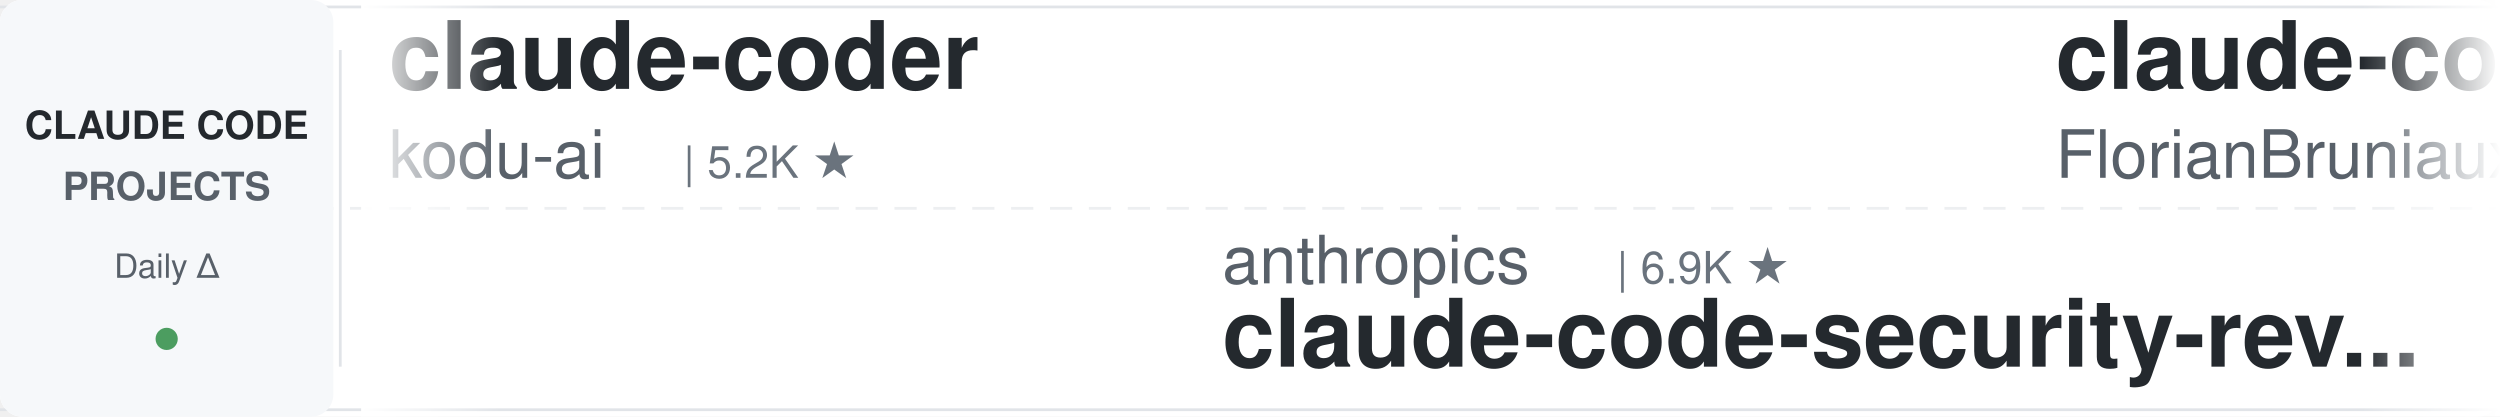
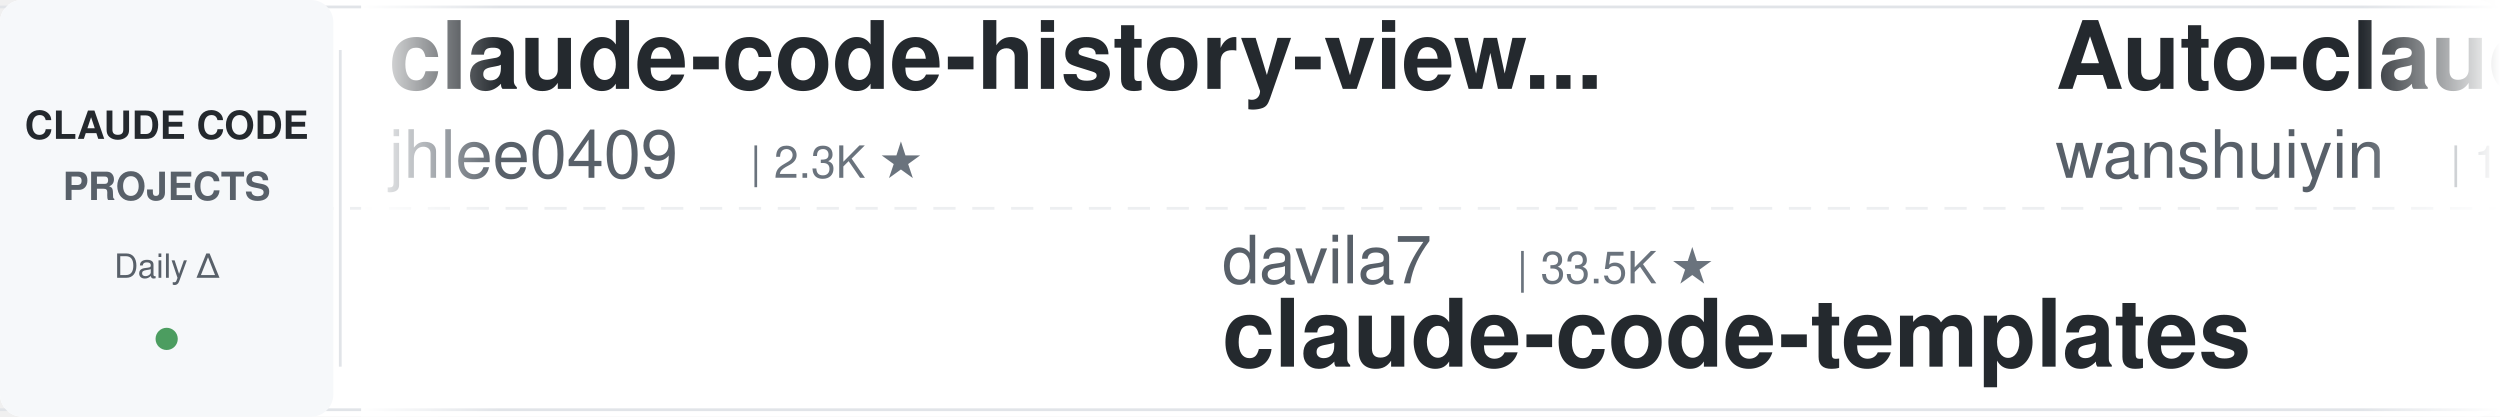
<svg xmlns="http://www.w3.org/2000/svg" width="900" height="150">
  <defs>
    <linearGradient id="leftFade" x1="0%" y1="0%" x2="100%" y2="0%">
      <stop offset="0%" style="stop-color:#ffffff;stop-opacity:1" />
      <stop offset="100%" style="stop-color:#ffffff;stop-opacity:0" />
    </linearGradient>
    <linearGradient id="rightFade" x1="0%" y1="0%" x2="100%" y2="0%">
      <stop offset="0%" style="stop-color:#ffffff;stop-opacity:0" />
      <stop offset="100%" style="stop-color:#ffffff;stop-opacity:1" />
    </linearGradient>
  </defs>
  <rect width="900" height="150" fill="#ffffff" rx="8" />
  <rect x="0" y="2" width="900" height="1" fill="#e1e4e8" />
  <rect x="0" y="147" width="900" height="1" fill="#e1e4e8" />
  <line x1="0" y1="75" x2="900" y2="75" stroke="#e1e4e8" stroke-width="1" stroke-dasharray="8 6" opacity="0.6" />
  <rect x="0" y="0" width="120" height="150" fill="#f6f8fa" rx="8" />
  <text x="60" y="50" font-family="-apple-system, BlinkMacSystemFont, 'Segoe UI', Helvetica, Arial, sans-serif" font-size="14" font-weight="600" fill="#24292e" text-anchor="middle">CLAUDE CODE</text>
  <text x="60" y="72" font-family="-apple-system, BlinkMacSystemFont, 'Segoe UI', Helvetica, Arial, sans-serif" font-size="14" font-weight="600" fill="#586069" text-anchor="middle">PROJECTS</text>
  <text x="60" y="100" font-family="-apple-system, BlinkMacSystemFont, 'Segoe UI', Helvetica, Arial, sans-serif" font-size="12" font-weight="500" fill="#586069" text-anchor="middle">Daily Δ</text>
  <circle cx="60" cy="122" r="4" fill="#22863a" opacity="0.8" />
  <rect x="122" y="18" width="1" height="114" fill="#e1e4e8" />
  <clipPath id="tickerClip">
    <rect x="130" y="0" width="770" height="150" />
  </clipPath>
  <g clip-path="url(#tickerClip)">
    <g id="tickerItems">
      <animateTransform attributeName="transform" attributeType="XML" type="translate" from="0 0" to="-3000 0" dur="54s" repeatCount="indefinite" />
      <g transform="translate(0, 0)">
-         <text x="140" y="32" font-family="-apple-system, BlinkMacSystemFont, 'Segoe UI', Helvetica, Arial, sans-serif" font-size="34" font-weight="600" fill="#24292e">claude-coder</text>
-         <text x="140" y="64" font-family="-apple-system, BlinkMacSystemFont, 'Segoe UI', Helvetica, Arial, sans-serif" font-size="24" font-weight="400" fill="#586069">kodu-ai</text>
-         <text x="246" y="64" font-family="-apple-system, BlinkMacSystemFont, 'Segoe UI', Helvetica, Arial, sans-serif" font-size="16" font-weight="500" fill="#6a737d">| 5.2K ★</text>
+         <text x="140" y="32" font-family="-apple-system, BlinkMacSystemFont, 'Segoe UI', Helvetica, Arial, sans-serif" font-size="34" font-weight="600" fill="#24292e">claude-code-history-view...</text>
+         <text x="140" y="64" font-family="-apple-system, BlinkMacSystemFont, 'Segoe UI', Helvetica, Arial, sans-serif" font-size="24" font-weight="400" fill="#586069">jhlee0409</text>
+         <text x="270" y="64" font-family="-apple-system, BlinkMacSystemFont, 'Segoe UI', Helvetica, Arial, sans-serif" font-size="16" font-weight="500" fill="#6a737d">| 2.3K ★</text>
      </g>
      <g transform="translate(300, 0)">
-         <text x="140" y="102" font-family="-apple-system, BlinkMacSystemFont, 'Segoe UI', Helvetica, Arial, sans-serif" font-size="24" font-weight="400" fill="#586069">anthropics</text>
-         <text x="282" y="102" font-family="-apple-system, BlinkMacSystemFont, 'Segoe UI', Helvetica, Arial, sans-serif" font-size="16" font-weight="500" fill="#6a737d">| 6.9K ★</text>
-         <text x="140" y="132" font-family="-apple-system, BlinkMacSystemFont, 'Segoe UI', Helvetica, Arial, sans-serif" font-size="34" font-weight="600" fill="#24292e">claude-code-security-rev...</text>
+         <text x="140" y="102" font-family="-apple-system, BlinkMacSystemFont, 'Segoe UI', Helvetica, Arial, sans-serif" font-size="24" font-weight="400" fill="#586069">davila7</text>
+         <text x="246" y="102" font-family="-apple-system, BlinkMacSystemFont, 'Segoe UI', Helvetica, Arial, sans-serif" font-size="16" font-weight="500" fill="#6a737d">| 33.5K ★</text>
+         <text x="140" y="132" font-family="-apple-system, BlinkMacSystemFont, 'Segoe UI', Helvetica, Arial, sans-serif" font-size="34" font-weight="600" fill="#24292e">claude-code-templates</text>
      </g>
      <g transform="translate(600, 0)">
-         <text x="140" y="32" font-family="-apple-system, BlinkMacSystemFont, 'Segoe UI', Helvetica, Arial, sans-serif" font-size="34" font-weight="600" fill="#24292e">claude-code-ultimate-gui...</text>
-         <text x="140" y="64" font-family="-apple-system, BlinkMacSystemFont, 'Segoe UI', Helvetica, Arial, sans-serif" font-size="24" font-weight="400" fill="#586069">FlorianBruniaux</text>
-         <text x="342" y="64" font-family="-apple-system, BlinkMacSystemFont, 'Segoe UI', Helvetica, Arial, sans-serif" font-size="16" font-weight="500" fill="#6a737d">| 6.4K ★</text>
+         <text x="140" y="32" font-family="-apple-system, BlinkMacSystemFont, 'Segoe UI', Helvetica, Arial, sans-serif" font-size="34" font-weight="600" fill="#24292e">Auto-claude-code-researc...</text>
+         <text x="140" y="64" font-family="-apple-system, BlinkMacSystemFont, 'Segoe UI', Helvetica, Arial, sans-serif" font-size="24" font-weight="400" fill="#586069">wanshuiyin</text>
+         <text x="282" y="64" font-family="-apple-system, BlinkMacSystemFont, 'Segoe UI', Helvetica, Arial, sans-serif" font-size="16" font-weight="500" fill="#6a737d">| 19.2K ★</text>
      </g>
      <g transform="translate(900, 0)">
-         <text x="140" y="102" font-family="-apple-system, BlinkMacSystemFont, 'Segoe UI', Helvetica, Arial, sans-serif" font-size="24" font-weight="400" fill="#586069">zebbern</text>
-         <text x="246" y="102" font-family="-apple-system, BlinkMacSystemFont, 'Segoe UI', Helvetica, Arial, sans-serif" font-size="16" font-weight="500" fill="#6a737d">| 4.7K ★</text>
-         <text x="140" y="132" font-family="-apple-system, BlinkMacSystemFont, 'Segoe UI', Helvetica, Arial, sans-serif" font-size="34" font-weight="600" fill="#24292e">claude-code-guide</text>
+         <text x="140" y="102" font-family="-apple-system, BlinkMacSystemFont, 'Segoe UI', Helvetica, Arial, sans-serif" font-size="24" font-weight="400" fill="#586069">wesammustafa</text>
+         <text x="306" y="102" font-family="-apple-system, BlinkMacSystemFont, 'Segoe UI', Helvetica, Arial, sans-serif" font-size="16" font-weight="500" fill="#6a737d">| 3.7K ★</text>
+         <text x="140" y="132" font-family="-apple-system, BlinkMacSystemFont, 'Segoe UI', Helvetica, Arial, sans-serif" font-size="34" font-weight="600" fill="#24292e">Claude-Code-Quest</text>
      </g>
      <g transform="translate(1200, 0)">
-         <text x="140" y="32" font-family="-apple-system, BlinkMacSystemFont, 'Segoe UI', Helvetica, Arial, sans-serif" font-size="34" font-weight="600" fill="#24292e">claude-code-proxy</text>
-         <text x="140" y="64" font-family="-apple-system, BlinkMacSystemFont, 'Segoe UI', Helvetica, Arial, sans-serif" font-size="24" font-weight="400" fill="#586069">1rgs</text>
-         <text x="210" y="64" font-family="-apple-system, BlinkMacSystemFont, 'Segoe UI', Helvetica, Arial, sans-serif" font-size="16" font-weight="500" fill="#6a737d">| 3.8K ★</text>
+         <text x="140" y="32" font-family="-apple-system, BlinkMacSystemFont, 'Segoe UI', Helvetica, Arial, sans-serif" font-size="34" font-weight="600" fill="#24292e">claude-code-from-source</text>
+         <text x="140" y="64" font-family="-apple-system, BlinkMacSystemFont, 'Segoe UI', Helvetica, Arial, sans-serif" font-size="24" font-weight="400" fill="#586069">alejandrobalderas</text>
+         <text x="366" y="64" font-family="-apple-system, BlinkMacSystemFont, 'Segoe UI', Helvetica, Arial, sans-serif" font-size="16" font-weight="500" fill="#6a737d">| 3.0K ★</text>
      </g>
      <g transform="translate(1500, 0)">
-         <text x="140" y="102" font-family="-apple-system, BlinkMacSystemFont, 'Segoe UI', Helvetica, Arial, sans-serif" font-size="24" font-weight="400" fill="#586069">liuup</text>
-         <text x="222" y="102" font-family="-apple-system, BlinkMacSystemFont, 'Segoe UI', Helvetica, Arial, sans-serif" font-size="16" font-weight="500" fill="#6a737d">| 4.1K ★</text>
-         <text x="140" y="132" font-family="-apple-system, BlinkMacSystemFont, 'Segoe UI', Helvetica, Arial, sans-serif" font-size="34" font-weight="600" fill="#24292e">claude-code-analysis</text>
+         <text x="140" y="102" font-family="-apple-system, BlinkMacSystemFont, 'Segoe UI', Helvetica, Arial, sans-serif" font-size="24" font-weight="400" fill="#586069">asgeirtj</text>
+         <text x="258" y="102" font-family="-apple-system, BlinkMacSystemFont, 'Segoe UI', Helvetica, Arial, sans-serif" font-size="16" font-weight="500" fill="#6a737d">| 71.4K ★</text>
+         <text x="140" y="132" font-family="-apple-system, BlinkMacSystemFont, 'Segoe UI', Helvetica, Arial, sans-serif" font-size="34" font-weight="600" fill="#24292e">system_prompts_leaks</text>
      </g>
      <g transform="translate(1800, 0)">
-         <text x="140" y="32" font-family="-apple-system, BlinkMacSystemFont, 'Segoe UI', Helvetica, Arial, sans-serif" font-size="34" font-weight="600" fill="#24292e">everything-claude-code-z...</text>
-         <text x="140" y="64" font-family="-apple-system, BlinkMacSystemFont, 'Segoe UI', Helvetica, Arial, sans-serif" font-size="24" font-weight="400" fill="#586069">xu-xiang</text>
-         <text x="258" y="64" font-family="-apple-system, BlinkMacSystemFont, 'Segoe UI', Helvetica, Arial, sans-serif" font-size="16" font-weight="500" fill="#6a737d">| 2.0K ★</text>
+         <text x="140" y="32" font-family="-apple-system, BlinkMacSystemFont, 'Segoe UI', Helvetica, Arial, sans-serif" font-size="34" font-weight="600" fill="#24292e">claude-code-book</text>
+         <text x="140" y="64" font-family="-apple-system, BlinkMacSystemFont, 'Segoe UI', Helvetica, Arial, sans-serif" font-size="24" font-weight="400" fill="#586069">lintsinghua</text>
+         <text x="294" y="64" font-family="-apple-system, BlinkMacSystemFont, 'Segoe UI', Helvetica, Arial, sans-serif" font-size="16" font-weight="500" fill="#6a737d">| 4.4K ★</text>
      </g>
      <g transform="translate(2100, 0)">
-         <text x="140" y="102" font-family="-apple-system, BlinkMacSystemFont, 'Segoe UI', Helvetica, Arial, sans-serif" font-size="24" font-weight="400" fill="#586069">darcyegb</text>
-         <text x="258" y="102" font-family="-apple-system, BlinkMacSystemFont, 'Segoe UI', Helvetica, Arial, sans-serif" font-size="16" font-weight="500" fill="#6a737d">| 780 ★</text>
-         <text x="140" y="132" font-family="-apple-system, BlinkMacSystemFont, 'Segoe UI', Helvetica, Arial, sans-serif" font-size="34" font-weight="600" fill="#24292e">ClaudeCodeAgents</text>
+         <text x="140" y="102" font-family="-apple-system, BlinkMacSystemFont, 'Segoe UI', Helvetica, Arial, sans-serif" font-size="24" font-weight="400" fill="#586069">ChrisWiles</text>
+         <text x="282" y="102" font-family="-apple-system, BlinkMacSystemFont, 'Segoe UI', Helvetica, Arial, sans-serif" font-size="16" font-weight="500" fill="#6a737d">| 6.1K ★</text>
+         <text x="140" y="132" font-family="-apple-system, BlinkMacSystemFont, 'Segoe UI', Helvetica, Arial, sans-serif" font-size="34" font-weight="600" fill="#24292e">claude-code-showcase</text>
      </g>
      <g transform="translate(2400, 0)">
-         <text x="140" y="32" font-family="-apple-system, BlinkMacSystemFont, 'Segoe UI', Helvetica, Arial, sans-serif" font-size="34" font-weight="600" fill="#24292e">claude-code-best-practic...</text>
-         <text x="140" y="64" font-family="-apple-system, BlinkMacSystemFont, 'Segoe UI', Helvetica, Arial, sans-serif" font-size="24" font-weight="400" fill="#586069">shanraisshan</text>
-         <text x="306" y="64" font-family="-apple-system, BlinkMacSystemFont, 'Segoe UI', Helvetica, Arial, sans-serif" font-size="16" font-weight="500" fill="#6a737d">| 69.0K ★</text>
+         <text x="140" y="32" font-family="-apple-system, BlinkMacSystemFont, 'Segoe UI', Helvetica, Arial, sans-serif" font-size="34" font-weight="600" fill="#24292e">claude-code-from-scratch</text>
+         <text x="140" y="64" font-family="-apple-system, BlinkMacSystemFont, 'Segoe UI', Helvetica, Arial, sans-serif" font-size="24" font-weight="400" fill="#586069">Windy3f3f3f3f</text>
+         <text x="318" y="64" font-family="-apple-system, BlinkMacSystemFont, 'Segoe UI', Helvetica, Arial, sans-serif" font-size="16" font-weight="500" fill="#6a737d">| 2.8K ★</text>
      </g>
      <g transform="translate(2700, 0)">
-         <text x="140" y="102" font-family="-apple-system, BlinkMacSystemFont, 'Segoe UI', Helvetica, Arial, sans-serif" font-size="24" font-weight="400" fill="#586069">Cranot</text>
-         <text x="234" y="102" font-family="-apple-system, BlinkMacSystemFont, 'Segoe UI', Helvetica, Arial, sans-serif" font-size="16" font-weight="500" fill="#6a737d">| 2.9K ★</text>
-         <text x="140" y="132" font-family="-apple-system, BlinkMacSystemFont, 'Segoe UI', Helvetica, Arial, sans-serif" font-size="34" font-weight="600" fill="#24292e">claude-code-guide</text>
+         <text x="140" y="102" font-family="-apple-system, BlinkMacSystemFont, 'Segoe UI', Helvetica, Arial, sans-serif" font-size="24" font-weight="400" fill="#586069">Maciek-roboblog</text>
+         <text x="342" y="102" font-family="-apple-system, BlinkMacSystemFont, 'Segoe UI', Helvetica, Arial, sans-serif" font-size="16" font-weight="500" fill="#6a737d">| 8.8K ★</text>
+         <text x="140" y="132" font-family="-apple-system, BlinkMacSystemFont, 'Segoe UI', Helvetica, Arial, sans-serif" font-size="34" font-weight="600" fill="#24292e">Claude-Code-Usage-Monito...</text>
      </g>
      <g transform="translate(3000, 0)">
-         <text x="140" y="32" font-family="-apple-system, BlinkMacSystemFont, 'Segoe UI', Helvetica, Arial, sans-serif" font-size="34" font-weight="600" fill="#24292e">claude-coder</text>
-         <text x="140" y="64" font-family="-apple-system, BlinkMacSystemFont, 'Segoe UI', Helvetica, Arial, sans-serif" font-size="24" font-weight="400" fill="#586069">kodu-ai</text>
-         <text x="246" y="64" font-family="-apple-system, BlinkMacSystemFont, 'Segoe UI', Helvetica, Arial, sans-serif" font-size="16" font-weight="500" fill="#6a737d">| 5.2K ★</text>
+         <text x="140" y="32" font-family="-apple-system, BlinkMacSystemFont, 'Segoe UI', Helvetica, Arial, sans-serif" font-size="34" font-weight="600" fill="#24292e">claude-code-history-view...</text>
+         <text x="140" y="64" font-family="-apple-system, BlinkMacSystemFont, 'Segoe UI', Helvetica, Arial, sans-serif" font-size="24" font-weight="400" fill="#586069">jhlee0409</text>
+         <text x="270" y="64" font-family="-apple-system, BlinkMacSystemFont, 'Segoe UI', Helvetica, Arial, sans-serif" font-size="16" font-weight="500" fill="#6a737d">| 2.3K ★</text>
      </g>
      <g transform="translate(3300, 0)">
-         <text x="140" y="102" font-family="-apple-system, BlinkMacSystemFont, 'Segoe UI', Helvetica, Arial, sans-serif" font-size="24" font-weight="400" fill="#586069">anthropics</text>
-         <text x="282" y="102" font-family="-apple-system, BlinkMacSystemFont, 'Segoe UI', Helvetica, Arial, sans-serif" font-size="16" font-weight="500" fill="#6a737d">| 6.9K ★</text>
-         <text x="140" y="132" font-family="-apple-system, BlinkMacSystemFont, 'Segoe UI', Helvetica, Arial, sans-serif" font-size="34" font-weight="600" fill="#24292e">claude-code-security-rev...</text>
+         <text x="140" y="102" font-family="-apple-system, BlinkMacSystemFont, 'Segoe UI', Helvetica, Arial, sans-serif" font-size="24" font-weight="400" fill="#586069">davila7</text>
+         <text x="246" y="102" font-family="-apple-system, BlinkMacSystemFont, 'Segoe UI', Helvetica, Arial, sans-serif" font-size="16" font-weight="500" fill="#6a737d">| 33.5K ★</text>
+         <text x="140" y="132" font-family="-apple-system, BlinkMacSystemFont, 'Segoe UI', Helvetica, Arial, sans-serif" font-size="34" font-weight="600" fill="#24292e">claude-code-templates</text>
      </g>
      <g transform="translate(3600, 0)">
-         <text x="140" y="32" font-family="-apple-system, BlinkMacSystemFont, 'Segoe UI', Helvetica, Arial, sans-serif" font-size="34" font-weight="600" fill="#24292e">claude-code-ultimate-gui...</text>
-         <text x="140" y="64" font-family="-apple-system, BlinkMacSystemFont, 'Segoe UI', Helvetica, Arial, sans-serif" font-size="24" font-weight="400" fill="#586069">FlorianBruniaux</text>
-         <text x="342" y="64" font-family="-apple-system, BlinkMacSystemFont, 'Segoe UI', Helvetica, Arial, sans-serif" font-size="16" font-weight="500" fill="#6a737d">| 6.4K ★</text>
+         <text x="140" y="32" font-family="-apple-system, BlinkMacSystemFont, 'Segoe UI', Helvetica, Arial, sans-serif" font-size="34" font-weight="600" fill="#24292e">Auto-claude-code-researc...</text>
+         <text x="140" y="64" font-family="-apple-system, BlinkMacSystemFont, 'Segoe UI', Helvetica, Arial, sans-serif" font-size="24" font-weight="400" fill="#586069">wanshuiyin</text>
+         <text x="282" y="64" font-family="-apple-system, BlinkMacSystemFont, 'Segoe UI', Helvetica, Arial, sans-serif" font-size="16" font-weight="500" fill="#6a737d">| 19.2K ★</text>
      </g>
      <g transform="translate(3900, 0)">
-         <text x="140" y="102" font-family="-apple-system, BlinkMacSystemFont, 'Segoe UI', Helvetica, Arial, sans-serif" font-size="24" font-weight="400" fill="#586069">zebbern</text>
-         <text x="246" y="102" font-family="-apple-system, BlinkMacSystemFont, 'Segoe UI', Helvetica, Arial, sans-serif" font-size="16" font-weight="500" fill="#6a737d">| 4.7K ★</text>
-         <text x="140" y="132" font-family="-apple-system, BlinkMacSystemFont, 'Segoe UI', Helvetica, Arial, sans-serif" font-size="34" font-weight="600" fill="#24292e">claude-code-guide</text>
+         <text x="140" y="102" font-family="-apple-system, BlinkMacSystemFont, 'Segoe UI', Helvetica, Arial, sans-serif" font-size="24" font-weight="400" fill="#586069">wesammustafa</text>
+         <text x="306" y="102" font-family="-apple-system, BlinkMacSystemFont, 'Segoe UI', Helvetica, Arial, sans-serif" font-size="16" font-weight="500" fill="#6a737d">| 3.7K ★</text>
+         <text x="140" y="132" font-family="-apple-system, BlinkMacSystemFont, 'Segoe UI', Helvetica, Arial, sans-serif" font-size="34" font-weight="600" fill="#24292e">Claude-Code-Quest</text>
      </g>
    </g>
  </g>
  <rect x="130" y="0" width="50" height="150" fill="url(#leftFade)" />
  <rect x="850" y="0" width="50" height="150" fill="url(#rightFade)" />
</svg>
